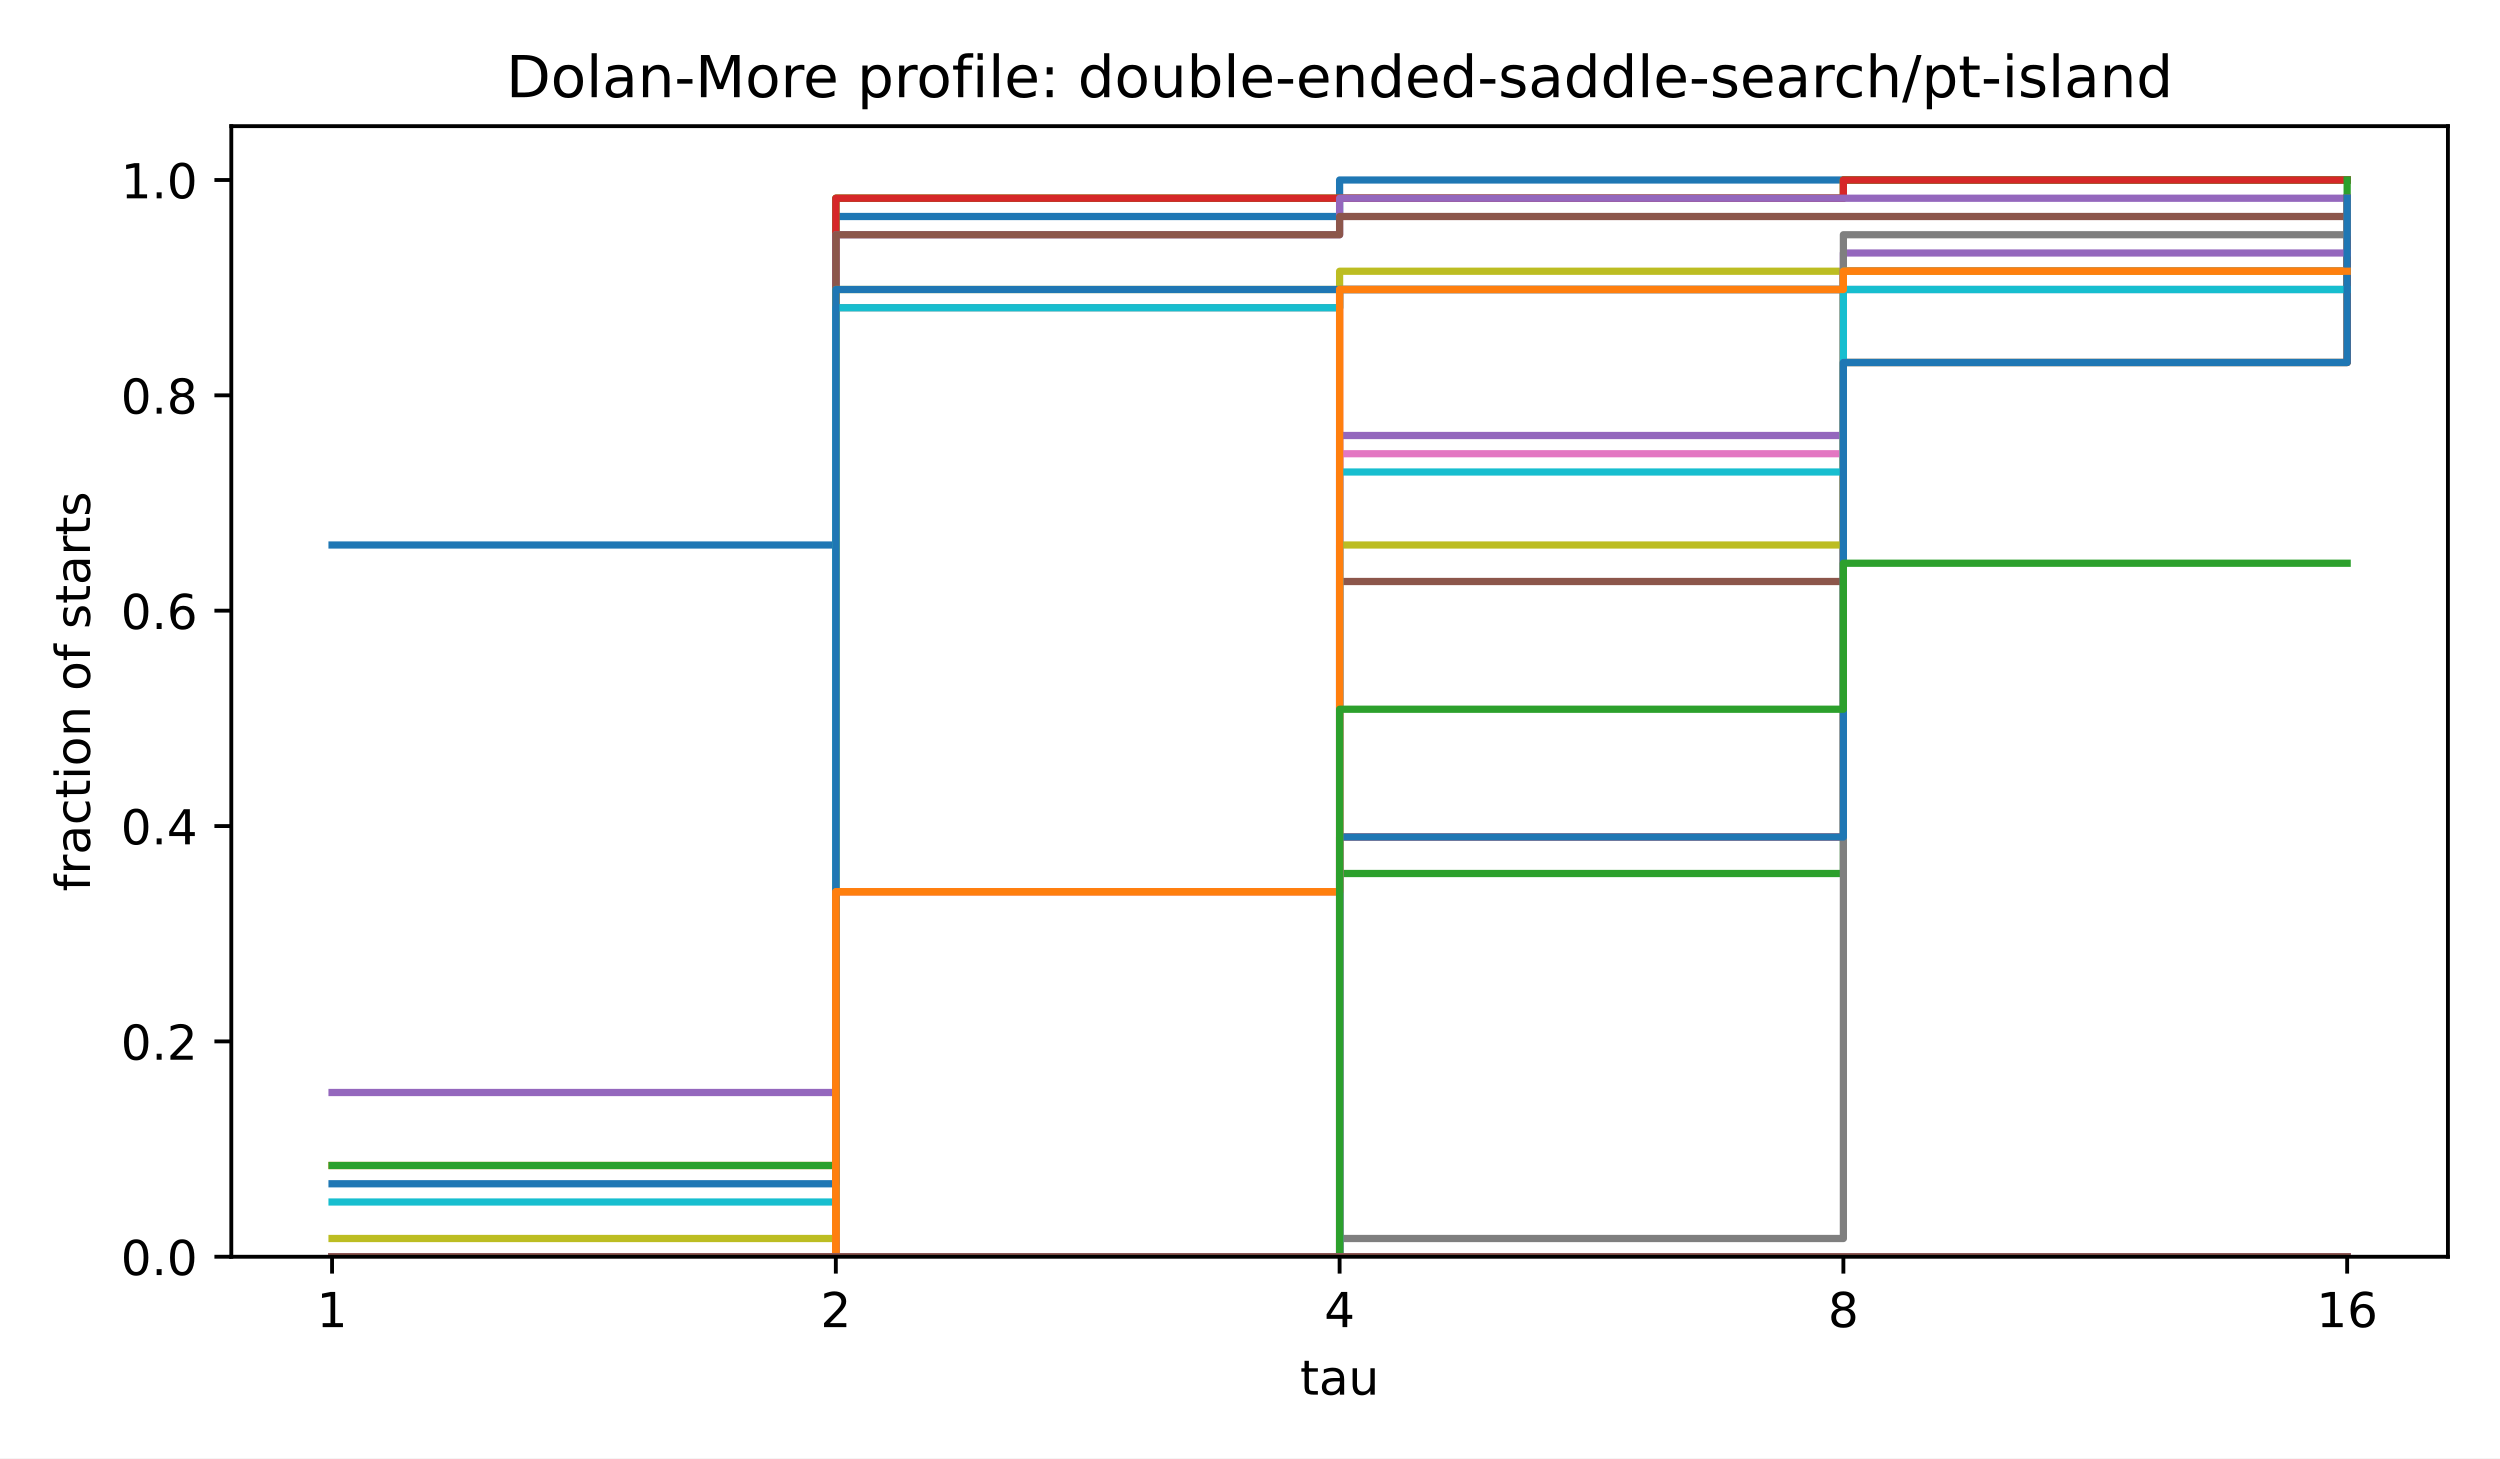
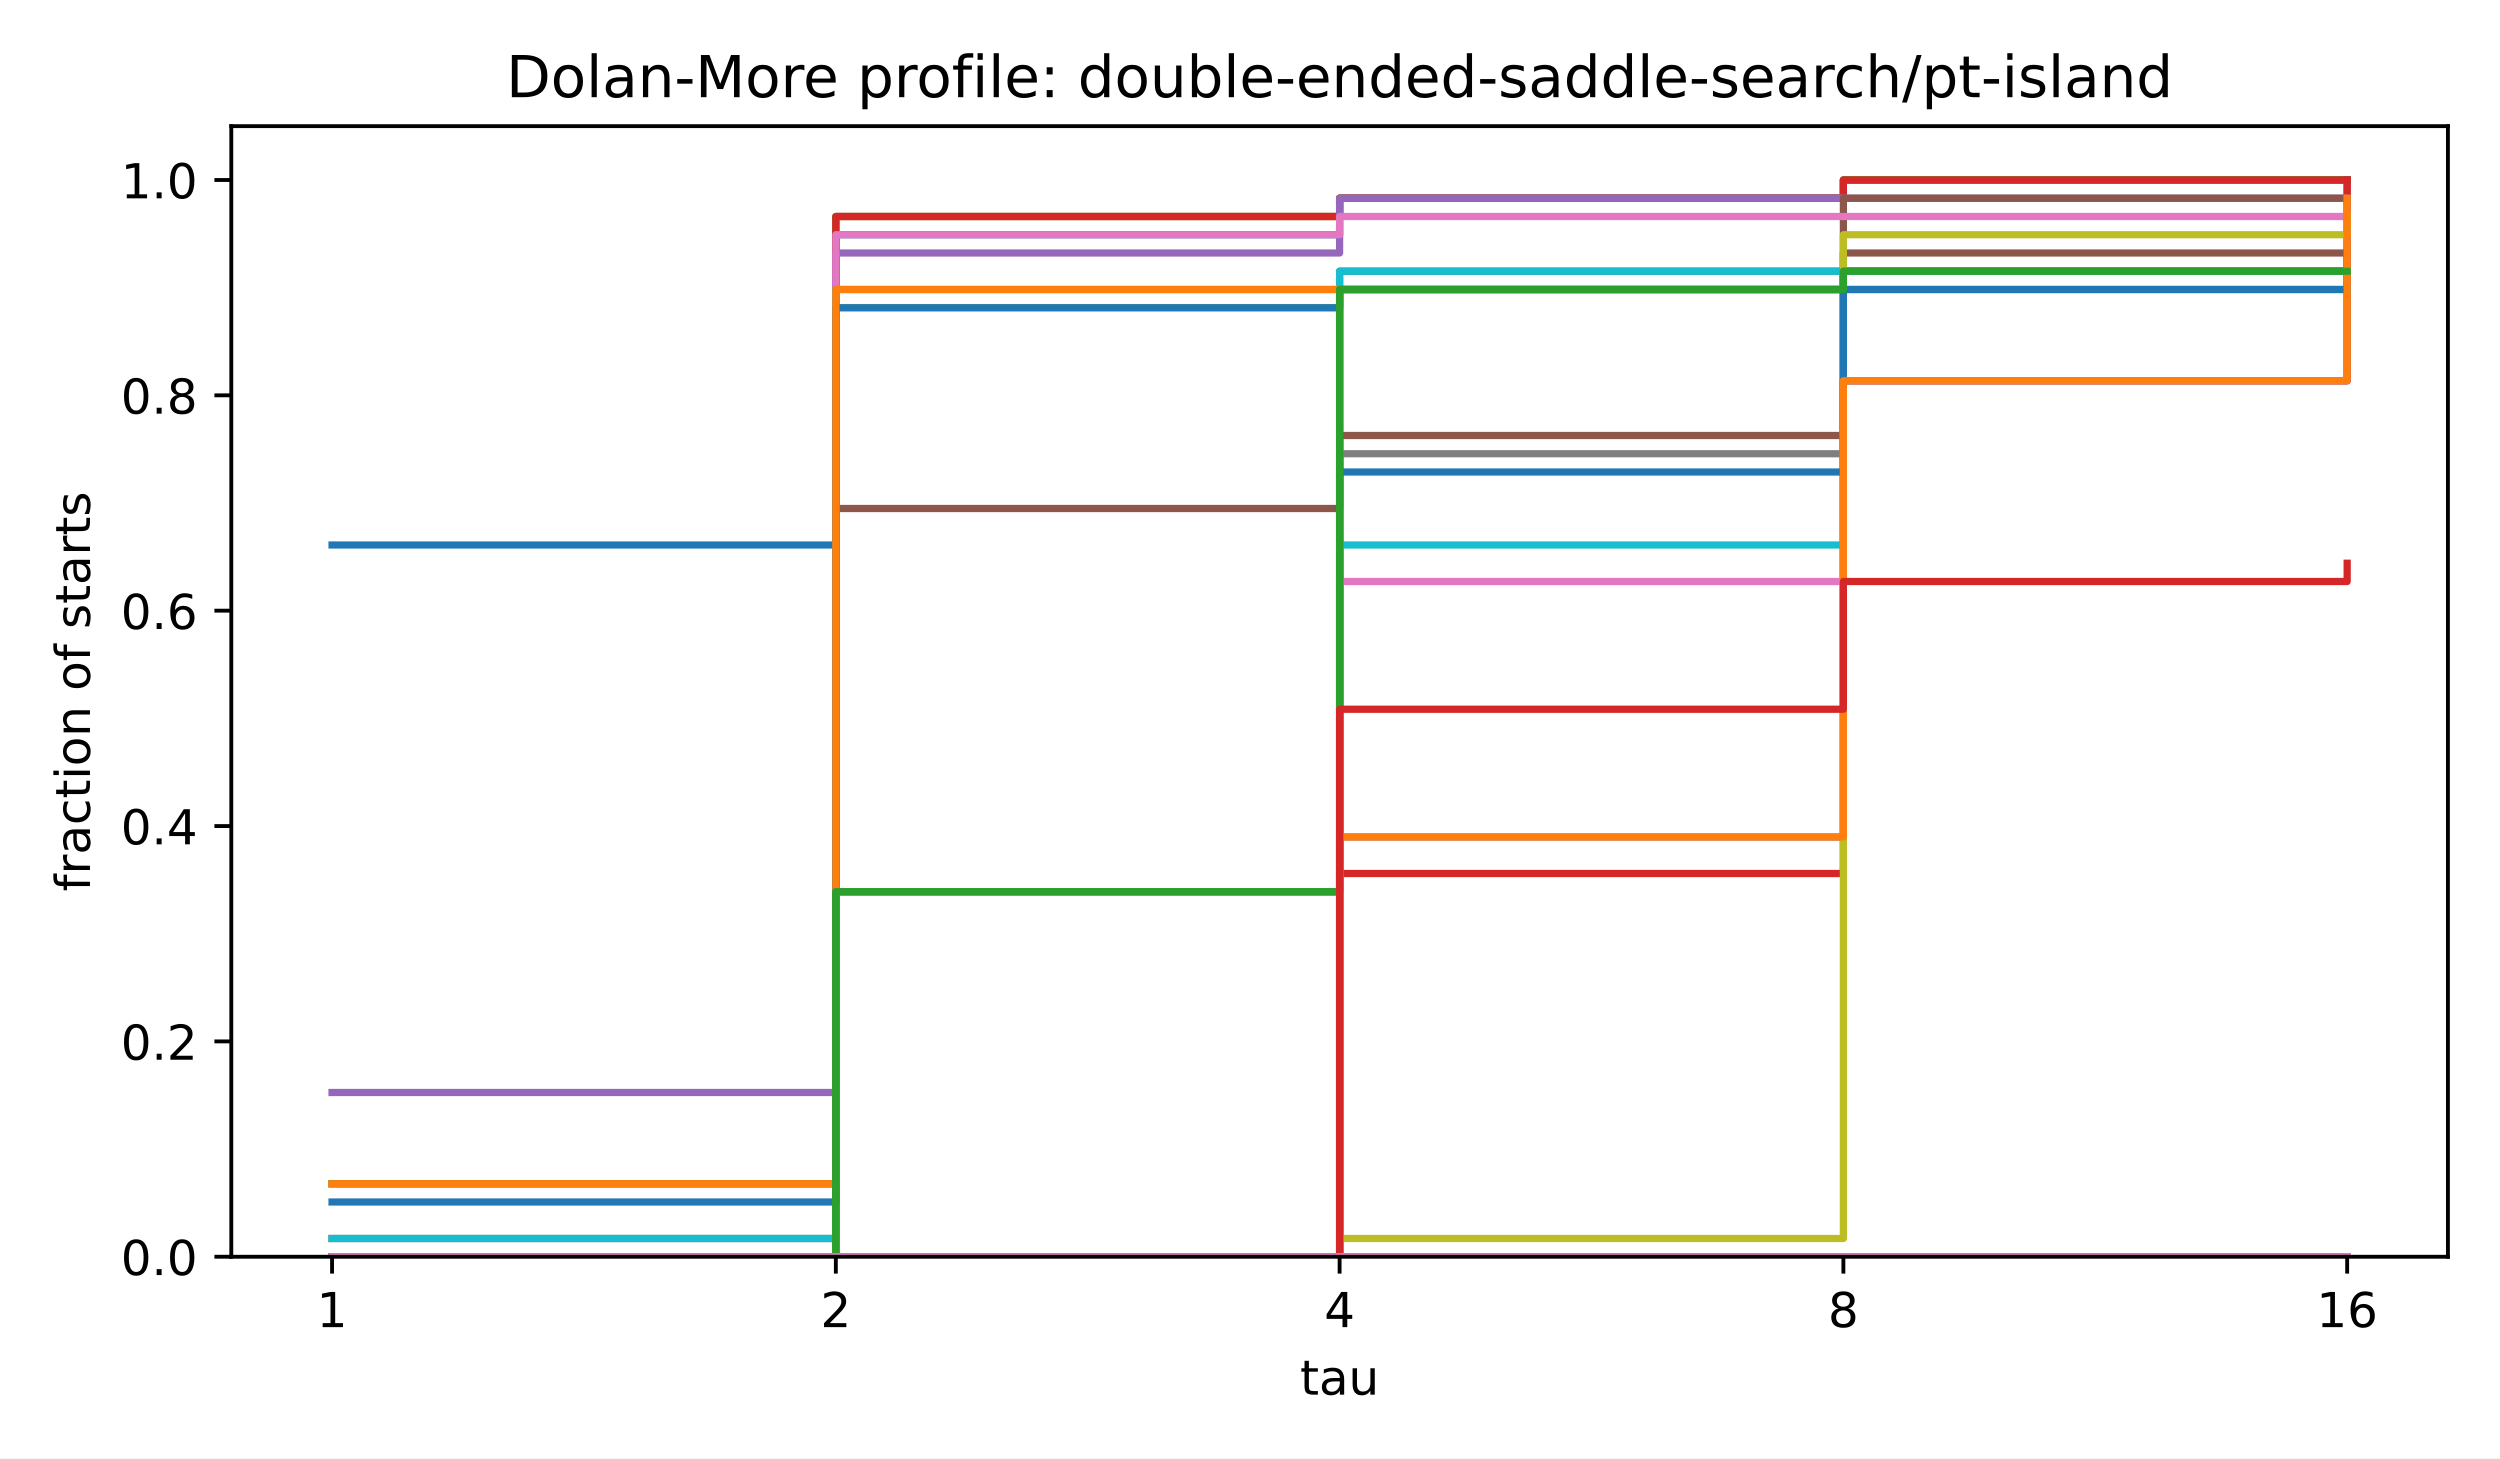
<svg xmlns="http://www.w3.org/2000/svg" xmlns:xlink="http://www.w3.org/1999/xlink" width="518.4pt" height="302.4pt" viewBox="0 0 518.4 302.4" version="1.1">
  <defs>
    <style type="text/css">*{stroke-linejoin: round; stroke-linecap: butt}</style>
  </defs>
  <g id="figure_1">
    <g id="patch_1">
      <path d="M 0 302.4  L 518.4 302.4  L 518.4 0  L 0 0  z " style="fill: #ffffff" />
    </g>
    <g id="axes_1">
      <g id="patch_2">
        <path d="M 47.962 260.6  L 507.6 260.6  L 507.6 26.16  L 47.962 26.16  z " style="fill: #ffffff" />
      </g>
      <g id="matplotlib.axis_1">
        <g id="xtick_1">
          <g id="line2d_1">
            <defs>
              <path id="m8ea4d47d77" d="M 0 0  L 0 3.5  " style="stroke: #000000; stroke-width: 0.8" />
            </defs>
            <g>
              <use xlink:href="#m8ea4d47d77" x="68.855" y="260.6" style="stroke: #000000; stroke-width: 0.8" />
            </g>
          </g>
          <g id="text_1">
            <text style="font-size: 10px; font-family: 'DejaVu Sans', 'Bitstream Vera Sans', 'Computer Modern Sans Serif', 'Lucida Grande', 'Verdana', 'Geneva', 'Lucid', 'Arial', 'Helvetica', 'Avant Garde', sans-serif; text-anchor: middle" x="68.855" y="275.198" transform="rotate(-0 68.85496 275.1977)">1</text>
          </g>
        </g>
        <g id="xtick_2">
          <g id="line2d_2">
            <g>
              <use xlink:href="#m8ea4d47d77" x="173.318" y="260.6" style="stroke: #000000; stroke-width: 0.8" />
            </g>
          </g>
          <g id="text_2">
            <text style="font-size: 10px; font-family: 'DejaVu Sans', 'Bitstream Vera Sans', 'Computer Modern Sans Serif', 'Lucida Grande', 'Verdana', 'Geneva', 'Lucid', 'Arial', 'Helvetica', 'Avant Garde', sans-serif; text-anchor: middle" x="173.318" y="275.198" transform="rotate(-0 173.3181 275.1977)">2</text>
          </g>
        </g>
        <g id="xtick_3">
          <g id="line2d_3">
            <g>
              <use xlink:href="#m8ea4d47d77" x="277.781" y="260.6" style="stroke: #000000; stroke-width: 0.8" />
            </g>
          </g>
          <g id="text_3">
            <text style="font-size: 10px; font-family: 'DejaVu Sans', 'Bitstream Vera Sans', 'Computer Modern Sans Serif', 'Lucida Grande', 'Verdana', 'Geneva', 'Lucid', 'Arial', 'Helvetica', 'Avant Garde', sans-serif; text-anchor: middle" x="277.781" y="275.198" transform="rotate(-0 277.7812 275.1977)">4</text>
          </g>
        </g>
        <g id="xtick_4">
          <g id="line2d_4">
            <g>
              <use xlink:href="#m8ea4d47d77" x="382.244" y="260.6" style="stroke: #000000; stroke-width: 0.8" />
            </g>
          </g>
          <g id="text_4">
            <text style="font-size: 10px; font-family: 'DejaVu Sans', 'Bitstream Vera Sans', 'Computer Modern Sans Serif', 'Lucida Grande', 'Verdana', 'Geneva', 'Lucid', 'Arial', 'Helvetica', 'Avant Garde', sans-serif; text-anchor: middle" x="382.244" y="275.198" transform="rotate(-0 382.2443 275.1977)">8</text>
          </g>
        </g>
        <g id="xtick_5">
          <g id="line2d_5">
            <g>
              <use xlink:href="#m8ea4d47d77" x="486.707" y="260.6" style="stroke: #000000; stroke-width: 0.8" />
            </g>
          </g>
          <g id="text_5">
            <text style="font-size: 10px; font-family: 'DejaVu Sans', 'Bitstream Vera Sans', 'Computer Modern Sans Serif', 'Lucida Grande', 'Verdana', 'Geneva', 'Lucid', 'Arial', 'Helvetica', 'Avant Garde', sans-serif; text-anchor: middle" x="486.707" y="275.198" transform="rotate(-0 486.7074 275.1977)">16</text>
          </g>
        </g>
        <g id="text_6">
          <text style="font-size: 10px; font-family: 'DejaVu Sans', 'Bitstream Vera Sans', 'Computer Modern Sans Serif', 'Lucida Grande', 'Verdana', 'Geneva', 'Lucid', 'Arial', 'Helvetica', 'Avant Garde', sans-serif; text-anchor: middle" x="277.781" y="289.198" transform="rotate(-0 277.7812 289.1977)">tau</text>
        </g>
      </g>
      <g id="matplotlib.axis_2">
        <g id="ytick_1">
          <g id="line2d_6">
            <defs>
              <path id="md659df78fa" d="M 0 0  L -3.5 0  " style="stroke: #000000; stroke-width: 0.8" />
            </defs>
            <g>
              <use xlink:href="#md659df78fa" x="47.962" y="260.6" style="stroke: #000000; stroke-width: 0.8" />
            </g>
          </g>
          <g id="text_7">
            <text style="font-size: 10px; font-family: 'DejaVu Sans', 'Bitstream Vera Sans', 'Computer Modern Sans Serif', 'Lucida Grande', 'Verdana', 'Geneva', 'Lucid', 'Arial', 'Helvetica', 'Avant Garde', sans-serif; text-anchor: end" x="40.962" y="264.399" transform="rotate(-0 40.96234 264.3988)">0.0</text>
          </g>
        </g>
        <g id="ytick_2">
          <g id="line2d_7">
            <g>
              <use xlink:href="#md659df78fa" x="47.962" y="215.945" style="stroke: #000000; stroke-width: 0.8" />
            </g>
          </g>
          <g id="text_8">
            <text style="font-size: 10px; font-family: 'DejaVu Sans', 'Bitstream Vera Sans', 'Computer Modern Sans Serif', 'Lucida Grande', 'Verdana', 'Geneva', 'Lucid', 'Arial', 'Helvetica', 'Avant Garde', sans-serif; text-anchor: end" x="40.962" y="219.744" transform="rotate(-0 40.96234 219.7436)">0.2</text>
          </g>
        </g>
        <g id="ytick_3">
          <g id="line2d_8">
            <g>
              <use xlink:href="#md659df78fa" x="47.962" y="171.29" style="stroke: #000000; stroke-width: 0.8" />
            </g>
          </g>
          <g id="text_9">
            <text style="font-size: 10px; font-family: 'DejaVu Sans', 'Bitstream Vera Sans', 'Computer Modern Sans Serif', 'Lucida Grande', 'Verdana', 'Geneva', 'Lucid', 'Arial', 'Helvetica', 'Avant Garde', sans-serif; text-anchor: end" x="40.962" y="175.088" transform="rotate(-0 40.96234 175.0884)">0.4</text>
          </g>
        </g>
        <g id="ytick_4">
          <g id="line2d_9">
            <g>
              <use xlink:href="#md659df78fa" x="47.962" y="126.634" style="stroke: #000000; stroke-width: 0.8" />
            </g>
          </g>
          <g id="text_10">
            <text style="font-size: 10px; font-family: 'DejaVu Sans', 'Bitstream Vera Sans', 'Computer Modern Sans Serif', 'Lucida Grande', 'Verdana', 'Geneva', 'Lucid', 'Arial', 'Helvetica', 'Avant Garde', sans-serif; text-anchor: end" x="40.962" y="130.433" transform="rotate(-0 40.96234 130.4331)">0.6</text>
          </g>
        </g>
        <g id="ytick_5">
          <g id="line2d_10">
            <g>
              <use xlink:href="#md659df78fa" x="47.962" y="81.979" style="stroke: #000000; stroke-width: 0.8" />
            </g>
          </g>
          <g id="text_11">
            <text style="font-size: 10px; font-family: 'DejaVu Sans', 'Bitstream Vera Sans', 'Computer Modern Sans Serif', 'Lucida Grande', 'Verdana', 'Geneva', 'Lucid', 'Arial', 'Helvetica', 'Avant Garde', sans-serif; text-anchor: end" x="40.962" y="85.778" transform="rotate(-0 40.96234 85.77788)">0.8</text>
          </g>
        </g>
        <g id="ytick_6">
          <g id="line2d_11">
            <g>
              <use xlink:href="#md659df78fa" x="47.962" y="37.324" style="stroke: #000000; stroke-width: 0.8" />
            </g>
          </g>
          <g id="text_12">
            <text style="font-size: 10px; font-family: 'DejaVu Sans', 'Bitstream Vera Sans', 'Computer Modern Sans Serif', 'Lucida Grande', 'Verdana', 'Geneva', 'Lucid', 'Arial', 'Helvetica', 'Avant Garde', sans-serif; text-anchor: end" x="40.962" y="41.123" transform="rotate(-0 40.96234 41.12264)">1.0</text>
          </g>
        </g>
        <g id="text_13">
          <text style="font-size: 10px; font-family: 'DejaVu Sans', 'Bitstream Vera Sans', 'Computer Modern Sans Serif', 'Lucida Grande', 'Verdana', 'Geneva', 'Lucid', 'Arial', 'Helvetica', 'Avant Garde', sans-serif; text-anchor: middle" x="18.657" y="143.38" transform="rotate(-90 18.65687 143.38)">fraction of starts</text>
        </g>
      </g>
      <g id="line2d_12">
-         <path d="M 68.855 113.011  L 173.318 113.011  L 173.318 44.892  L 277.781 44.892  L 277.781 37.324  L 382.244 37.324  L 382.244 37.324  L 486.707 37.324  L 486.707 37.324  " clip-path="url(#p4e380cea4b)" style="fill: none; stroke: #1f77b4; stroke-width: 1.5; stroke-linecap: square" />
+         <path d="M 68.855 113.011  L 173.318 113.011  L 173.318 48.677  L 277.781 48.677  L 277.781 41.108  L 382.244 41.108  L 382.244 37.324  L 486.707 37.324  L 486.707 37.324  " clip-path="url(#p4e380cea4b)" style="fill: none; stroke: #1f77b4; stroke-width: 1.5; stroke-linecap: square" />
      </g>
      <g id="line2d_13">
-         <path d="M 68.855 241.678  L 173.318 241.678  L 173.318 41.108  L 277.781 41.108  L 277.781 41.108  L 382.244 41.108  L 382.244 37.324  L 486.707 37.324  L 486.707 37.324  " clip-path="url(#p4e380cea4b)" style="fill: none; stroke: #ff7f0e; stroke-width: 1.5; stroke-linecap: square" />
+         <path d="M 68.855 245.463  L 173.318 245.463  L 173.318 44.892  L 277.781 44.892  L 277.781 41.108  L 382.244 41.108  L 382.244 37.324  L 486.707 37.324  L 486.707 37.324  " clip-path="url(#p4e380cea4b)" style="fill: none; stroke: #ff7f0e; stroke-width: 1.5; stroke-linecap: square" />
      </g>
      <g id="line2d_14">
-         <path d="M 68.855 241.678  L 173.318 241.678  L 173.318 41.108  L 277.781 41.108  L 277.781 41.108  L 382.244 41.108  L 382.244 37.324  L 486.707 37.324  L 486.707 37.324  " clip-path="url(#p4e380cea4b)" style="fill: none; stroke: #2ca02c; stroke-width: 1.5; stroke-linecap: square" />
+         <path d="M 68.855 245.463  L 173.318 245.463  L 173.318 44.892  L 277.781 44.892  L 277.781 41.108  L 382.244 41.108  L 382.244 37.324  L 486.707 37.324  L 486.707 37.324  " clip-path="url(#p4e380cea4b)" style="fill: none; stroke: #2ca02c; stroke-width: 1.5; stroke-linecap: square" />
      </g>
      <g id="line2d_15">
-         <path d="M 68.855 260.6  L 173.318 260.6  L 173.318 41.108  L 277.781 41.108  L 277.781 41.108  L 382.244 41.108  L 382.244 37.324  L 486.707 37.324  L 486.707 37.324  " clip-path="url(#p4e380cea4b)" style="fill: none; stroke: #d62728; stroke-width: 1.5; stroke-linecap: square" />
+         <path d="M 68.855 260.6  L 173.318 260.6  L 173.318 44.892  L 277.781 44.892  L 277.781 41.108  L 382.244 41.108  L 382.244 37.324  L 486.707 37.324  L 486.707 37.324  " clip-path="url(#p4e380cea4b)" style="fill: none; stroke: #d62728; stroke-width: 1.5; stroke-linecap: square" />
      </g>
      <g id="line2d_16">
-         <path d="M 68.855 226.541  L 173.318 226.541  L 173.318 48.677  L 277.781 48.677  L 277.781 41.108  L 382.244 41.108  L 382.244 41.108  L 486.707 41.108  L 486.707 41.108  " clip-path="url(#p4e380cea4b)" style="fill: none; stroke: #9467bd; stroke-width: 1.5; stroke-linecap: square" />
+         <path d="M 68.855 226.541  L 173.318 226.541  L 173.318 52.461  L 277.781 52.461  L 277.781 41.108  L 382.244 41.108  L 382.244 41.108  L 486.707 41.108  L 486.707 41.108  " clip-path="url(#p4e380cea4b)" style="fill: none; stroke: #9467bd; stroke-width: 1.5; stroke-linecap: square" />
      </g>
      <g id="line2d_17">
-         <path d="M 68.855 260.6  L 173.318 260.6  L 173.318 48.677  L 277.781 48.677  L 277.781 44.892  L 382.244 44.892  L 382.244 44.892  L 486.707 44.892  L 486.707 44.892  " clip-path="url(#p4e380cea4b)" style="fill: none; stroke: #8c564b; stroke-width: 1.5; stroke-linecap: square" />
+         <path d="M 68.855 256.816  L 173.318 256.816  L 173.318 105.442  L 277.781 105.442  L 277.781 56.246  L 382.244 56.246  L 382.244 41.108  L 486.707 41.108  L 486.707 37.324  " clip-path="url(#p4e380cea4b)" style="fill: none; stroke: #8c564b; stroke-width: 1.5; stroke-linecap: square" />
      </g>
      <g id="line2d_18">
-         <path d="M 68.855 260.6  L 173.318 260.6  L 173.318 184.913  L 277.781 184.913  L 277.781 60.03  L 382.244 60.03  L 382.244 56.246  L 486.707 56.246  L 486.707 52.461  " clip-path="url(#p4e380cea4b)" style="fill: none; stroke: #e377c2; stroke-width: 1.5; stroke-linecap: square" />
+         <path d="M 68.855 260.6  L 173.318 260.6  L 173.318 48.677  L 277.781 48.677  L 277.781 44.892  L 382.244 44.892  L 382.244 44.892  L 486.707 44.892  L 486.707 44.892  " clip-path="url(#p4e380cea4b)" style="fill: none; stroke: #e377c2; stroke-width: 1.5; stroke-linecap: square" />
      </g>
      <g id="line2d_19">
-         <path d="M 68.855 260.6  L 173.318 260.6  L 173.318 63.814  L 277.781 63.814  L 277.781 60.03  L 382.244 60.03  L 382.244 56.246  L 486.707 56.246  L 486.707 52.461  " clip-path="url(#p4e380cea4b)" style="fill: none; stroke: #7f7f7f; stroke-width: 1.5; stroke-linecap: square" />
+         <path d="M 68.855 260.6  L 173.318 260.6  L 173.318 184.913  L 277.781 184.913  L 277.781 60.03  L 382.244 60.03  L 382.244 56.246  L 486.707 56.246  L 486.707 52.461  " clip-path="url(#p4e380cea4b)" style="fill: none; stroke: #7f7f7f; stroke-width: 1.5; stroke-linecap: square" />
      </g>
      <g id="line2d_20">
-         <path d="M 68.855 256.816  L 173.318 256.816  L 173.318 60.03  L 277.781 60.03  L 277.781 56.246  L 382.244 56.246  L 382.244 56.246  L 486.707 56.246  L 486.707 56.246  " clip-path="url(#p4e380cea4b)" style="fill: none; stroke: #bcbd22; stroke-width: 1.5; stroke-linecap: square" />
+         <path d="M 68.855 260.6  L 173.318 260.6  L 173.318 63.814  L 277.781 63.814  L 277.781 60.03  L 382.244 60.03  L 382.244 56.246  L 486.707 56.246  L 486.707 52.461  " clip-path="url(#p4e380cea4b)" style="fill: none; stroke: #bcbd22; stroke-width: 1.5; stroke-linecap: square" />
      </g>
      <g id="line2d_21">
-         <path d="M 68.855 249.247  L 173.318 249.247  L 173.318 63.814  L 277.781 63.814  L 277.781 60.03  L 382.244 60.03  L 382.244 56.246  L 486.707 56.246  L 486.707 56.246  " clip-path="url(#p4e380cea4b)" style="fill: none; stroke: #17becf; stroke-width: 1.5; stroke-linecap: square" />
+         <path d="M 68.855 256.816  L 173.318 256.816  L 173.318 60.03  L 277.781 60.03  L 277.781 56.246  L 382.244 56.246  L 382.244 56.246  L 486.707 56.246  L 486.707 56.246  " clip-path="url(#p4e380cea4b)" style="fill: none; stroke: #17becf; stroke-width: 1.5; stroke-linecap: square" />
      </g>
      <g id="line2d_22">
-         <path d="M 68.855 245.463  L 173.318 245.463  L 173.318 60.03  L 277.781 60.03  L 277.781 60.03  L 382.244 60.03  L 382.244 60.03  L 486.707 60.03  L 486.707 56.246  " clip-path="url(#p4e380cea4b)" style="fill: none; stroke: #1f77b4; stroke-width: 1.5; stroke-linecap: square" />
+         <path d="M 68.855 249.247  L 173.318 249.247  L 173.318 63.814  L 277.781 63.814  L 277.781 60.03  L 382.244 60.03  L 382.244 56.246  L 486.707 56.246  L 486.707 56.246  " clip-path="url(#p4e380cea4b)" style="fill: none; stroke: #1f77b4; stroke-width: 1.5; stroke-linecap: square" />
      </g>
      <g id="line2d_23">
-         <path d="M 68.855 260.6  L 173.318 260.6  L 173.318 184.913  L 277.781 184.913  L 277.781 60.03  L 382.244 60.03  L 382.244 56.246  L 486.707 56.246  L 486.707 56.246  " clip-path="url(#p4e380cea4b)" style="fill: none; stroke: #ff7f0e; stroke-width: 1.5; stroke-linecap: square" />
+         <path d="M 68.855 245.463  L 173.318 245.463  L 173.318 60.03  L 277.781 60.03  L 277.781 60.03  L 382.244 60.03  L 382.244 60.03  L 486.707 60.03  L 486.707 56.246  " clip-path="url(#p4e380cea4b)" style="fill: none; stroke: #ff7f0e; stroke-width: 1.5; stroke-linecap: square" />
      </g>
      <g id="line2d_24">
-         <path d="M 68.855 260.6  L 173.318 260.6  L 173.318 260.6  L 277.781 260.6  L 277.781 181.129  L 382.244 181.129  L 382.244 75.167  L 486.707 75.167  L 486.707 37.324  " clip-path="url(#p4e380cea4b)" style="fill: none; stroke: #2ca02c; stroke-width: 1.5; stroke-linecap: square" />
+         <path d="M 68.855 260.6  L 173.318 260.6  L 173.318 184.913  L 277.781 184.913  L 277.781 60.03  L 382.244 60.03  L 382.244 56.246  L 486.707 56.246  L 486.707 56.246  " clip-path="url(#p4e380cea4b)" style="fill: none; stroke: #2ca02c; stroke-width: 1.5; stroke-linecap: square" />
      </g>
      <g id="line2d_25">
-         <path d="M 68.855 260.6  L 173.318 260.6  L 173.318 260.6  L 277.781 260.6  L 277.781 173.56  L 382.244 173.56  L 382.244 75.167  L 486.707 75.167  L 486.707 41.108  " clip-path="url(#p4e380cea4b)" style="fill: none; stroke: #d62728; stroke-width: 1.5; stroke-linecap: square" />
+         <path d="M 68.855 260.6  L 173.318 260.6  L 173.318 260.6  L 277.781 260.6  L 277.781 181.129  L 382.244 181.129  L 382.244 78.952  L 486.707 78.952  L 486.707 37.324  " clip-path="url(#p4e380cea4b)" style="fill: none; stroke: #d62728; stroke-width: 1.5; stroke-linecap: square" />
      </g>
      <g id="line2d_26">
-         <path d="M 68.855 260.6  L 173.318 260.6  L 173.318 260.6  L 277.781 260.6  L 277.781 90.305  L 382.244 90.305  L 382.244 52.461  L 486.707 52.461  L 486.707 52.461  " clip-path="url(#p4e380cea4b)" style="fill: none; stroke: #9467bd; stroke-width: 1.5; stroke-linecap: square" />
+         <path d="M 68.855 260.6  L 173.318 260.6  L 173.318 260.6  L 277.781 260.6  L 277.781 173.56  L 382.244 173.56  L 382.244 78.952  L 486.707 78.952  L 486.707 41.108  " clip-path="url(#p4e380cea4b)" style="fill: none; stroke: #9467bd; stroke-width: 1.5; stroke-linecap: square" />
      </g>
      <g id="line2d_27">
-         <path d="M 68.855 260.6  L 173.318 260.6  L 173.318 260.6  L 277.781 260.6  L 277.781 120.579  L 382.244 120.579  L 382.244 56.246  L 486.707 56.246  L 486.707 56.246  " clip-path="url(#p4e380cea4b)" style="fill: none; stroke: #8c564b; stroke-width: 1.5; stroke-linecap: square" />
+         <path d="M 68.855 260.6  L 173.318 260.6  L 173.318 260.6  L 277.781 260.6  L 277.781 90.305  L 382.244 90.305  L 382.244 52.461  L 486.707 52.461  L 486.707 52.461  " clip-path="url(#p4e380cea4b)" style="fill: none; stroke: #8c564b; stroke-width: 1.5; stroke-linecap: square" />
      </g>
      <g id="line2d_28">
-         <path d="M 68.855 260.6  L 173.318 260.6  L 173.318 260.6  L 277.781 260.6  L 277.781 94.089  L 382.244 94.089  L 382.244 56.246  L 486.707 56.246  L 486.707 56.246  " clip-path="url(#p4e380cea4b)" style="fill: none; stroke: #e377c2; stroke-width: 1.5; stroke-linecap: square" />
+         <path d="M 68.855 260.6  L 173.318 260.6  L 173.318 260.6  L 277.781 260.6  L 277.781 120.579  L 382.244 120.579  L 382.244 56.246  L 486.707 56.246  L 486.707 56.246  " clip-path="url(#p4e380cea4b)" style="fill: none; stroke: #e377c2; stroke-width: 1.5; stroke-linecap: square" />
      </g>
      <g id="line2d_29">
-         <path d="M 68.855 260.6  L 173.318 260.6  L 173.318 260.6  L 277.781 260.6  L 277.781 256.816  L 382.244 256.816  L 382.244 48.677  L 486.707 48.677  L 486.707 41.108  " clip-path="url(#p4e380cea4b)" style="fill: none; stroke: #7f7f7f; stroke-width: 1.5; stroke-linecap: square" />
+         <path d="M 68.855 260.6  L 173.318 260.6  L 173.318 260.6  L 277.781 260.6  L 277.781 94.089  L 382.244 94.089  L 382.244 56.246  L 486.707 56.246  L 486.707 56.246  " clip-path="url(#p4e380cea4b)" style="fill: none; stroke: #7f7f7f; stroke-width: 1.5; stroke-linecap: square" />
      </g>
      <g id="line2d_30">
-         <path d="M 68.855 260.6  L 173.318 260.6  L 173.318 260.6  L 277.781 260.6  L 277.781 113.011  L 382.244 113.011  L 382.244 56.246  L 486.707 56.246  L 486.707 56.246  " clip-path="url(#p4e380cea4b)" style="fill: none; stroke: #bcbd22; stroke-width: 1.5; stroke-linecap: square" />
+         <path d="M 68.855 260.6  L 173.318 260.6  L 173.318 260.6  L 277.781 260.6  L 277.781 256.816  L 382.244 256.816  L 382.244 48.677  L 486.707 48.677  L 486.707 44.892  " clip-path="url(#p4e380cea4b)" style="fill: none; stroke: #bcbd22; stroke-width: 1.5; stroke-linecap: square" />
      </g>
      <g id="line2d_31">
-         <path d="M 68.855 260.6  L 173.318 260.6  L 173.318 260.6  L 277.781 260.6  L 277.781 97.873  L 382.244 97.873  L 382.244 60.03  L 486.707 60.03  L 486.707 60.03  " clip-path="url(#p4e380cea4b)" style="fill: none; stroke: #17becf; stroke-width: 1.5; stroke-linecap: square" />
+         <path d="M 68.855 260.6  L 173.318 260.6  L 173.318 260.6  L 277.781 260.6  L 277.781 113.011  L 382.244 113.011  L 382.244 56.246  L 486.707 56.246  L 486.707 56.246  " clip-path="url(#p4e380cea4b)" style="fill: none; stroke: #17becf; stroke-width: 1.5; stroke-linecap: square" />
      </g>
      <g id="line2d_32">
-         <path d="M 68.855 260.6  L 173.318 260.6  L 173.318 260.6  L 277.781 260.6  L 277.781 173.56  L 382.244 173.56  L 382.244 75.167  L 486.707 75.167  L 486.707 41.108  " clip-path="url(#p4e380cea4b)" style="fill: none; stroke: #1f77b4; stroke-width: 1.5; stroke-linecap: square" />
+         <path d="M 68.855 260.6  L 173.318 260.6  L 173.318 260.6  L 277.781 260.6  L 277.781 97.873  L 382.244 97.873  L 382.244 60.03  L 486.707 60.03  L 486.707 60.03  " clip-path="url(#p4e380cea4b)" style="fill: none; stroke: #1f77b4; stroke-width: 1.5; stroke-linecap: square" />
      </g>
      <g id="line2d_33">
-         <path d="M 68.855 260.6  L 173.318 260.6  L 173.318 184.913  L 277.781 184.913  L 277.781 60.03  L 382.244 60.03  L 382.244 56.246  L 486.707 56.246  L 486.707 56.246  " clip-path="url(#p4e380cea4b)" style="fill: none; stroke: #ff7f0e; stroke-width: 1.5; stroke-linecap: square" />
+         <path d="M 68.855 260.6  L 173.318 260.6  L 173.318 260.6  L 277.781 260.6  L 277.781 173.56  L 382.244 173.56  L 382.244 78.952  L 486.707 78.952  L 486.707 41.108  " clip-path="url(#p4e380cea4b)" style="fill: none; stroke: #ff7f0e; stroke-width: 1.5; stroke-linecap: square" />
      </g>
      <g id="line2d_34">
-         <path d="M 68.855 260.6  L 173.318 260.6  L 173.318 260.6  L 277.781 260.6  L 277.781 147.07  L 382.244 147.07  L 382.244 116.795  L 486.707 116.795  L 486.707 116.795  " clip-path="url(#p4e380cea4b)" style="fill: none; stroke: #2ca02c; stroke-width: 1.5; stroke-linecap: square" />
+         <path d="M 68.855 260.6  L 173.318 260.6  L 173.318 184.913  L 277.781 184.913  L 277.781 60.03  L 382.244 60.03  L 382.244 56.246  L 486.707 56.246  L 486.707 56.246  " clip-path="url(#p4e380cea4b)" style="fill: none; stroke: #2ca02c; stroke-width: 1.5; stroke-linecap: square" />
      </g>
      <g id="line2d_35">
-         <path d="M 68.855 260.6  L 173.318 260.6  L 173.318 260.6  L 277.781 260.6  L 277.781 260.6  L 382.244 260.6  L 382.244 260.6  L 486.707 260.6  L 486.707 260.6  " clip-path="url(#p4e380cea4b)" style="fill: none; stroke: #d62728; stroke-width: 1.5; stroke-linecap: square" />
+         <path d="M 68.855 260.6  L 173.318 260.6  L 173.318 260.6  L 277.781 260.6  L 277.781 147.07  L 382.244 147.07  L 382.244 120.579  L 486.707 120.579  L 486.707 116.795  " clip-path="url(#p4e380cea4b)" style="fill: none; stroke: #d62728; stroke-width: 1.5; stroke-linecap: square" />
      </g>
      <g id="line2d_36">
        <path d="M 68.855 260.6  L 173.318 260.6  L 173.318 260.6  L 277.781 260.6  L 277.781 260.6  L 382.244 260.6  L 382.244 260.6  L 486.707 260.6  L 486.707 260.6  " clip-path="url(#p4e380cea4b)" style="fill: none; stroke: #9467bd; stroke-width: 1.5; stroke-linecap: square" />
      </g>
      <g id="line2d_37">
        <path d="M 68.855 260.6  L 173.318 260.6  L 173.318 260.6  L 277.781 260.6  L 277.781 260.6  L 382.244 260.6  L 382.244 260.6  L 486.707 260.6  L 486.707 260.6  " clip-path="url(#p4e380cea4b)" style="fill: none; stroke: #8c564b; stroke-width: 1.5; stroke-linecap: square" />
+       </g>
+       <g id="line2d_38">
+         <path d="M 68.855 260.6  L 173.318 260.6  L 173.318 260.6  L 277.781 260.6  L 277.781 260.6  L 382.244 260.6  L 382.244 260.6  L 486.707 260.6  L 486.707 260.6  " clip-path="url(#p4e380cea4b)" style="fill: none; stroke: #e377c2; stroke-width: 1.5; stroke-linecap: square" />
      </g>
      <g id="patch_3">
        <path d="M 47.962 260.6  L 47.962 26.16  " style="fill: none; stroke: #000000; stroke-width: 0.8; stroke-linejoin: miter; stroke-linecap: square" />
      </g>
      <g id="patch_4">
        <path d="M 507.6 260.6  L 507.6 26.16  " style="fill: none; stroke: #000000; stroke-width: 0.8; stroke-linejoin: miter; stroke-linecap: square" />
      </g>
      <g id="patch_5">
        <path d="M 47.962 260.6  L 507.6 260.6  " style="fill: none; stroke: #000000; stroke-width: 0.8; stroke-linejoin: miter; stroke-linecap: square" />
      </g>
      <g id="patch_6">
        <path d="M 47.962 26.16  L 507.6 26.16  " style="fill: none; stroke: #000000; stroke-width: 0.8; stroke-linejoin: miter; stroke-linecap: square" />
      </g>
      <g id="text_14">
        <text style="font-size: 12px; font-family: 'DejaVu Sans', 'Bitstream Vera Sans', 'Computer Modern Sans Serif', 'Lucida Grande', 'Verdana', 'Geneva', 'Lucid', 'Arial', 'Helvetica', 'Avant Garde', sans-serif; text-anchor: middle" x="277.781" y="20.16" transform="rotate(-0 277.7812 20.16)">Dolan-More profile: double-ended-saddle-search/pt-island</text>
      </g>
    </g>
  </g>
  <defs>
    <clipPath id="p4e380cea4b">
      <rect x="47.962" y="26.16" width="459.638" height="234.44" />
    </clipPath>
  </defs>
</svg>
